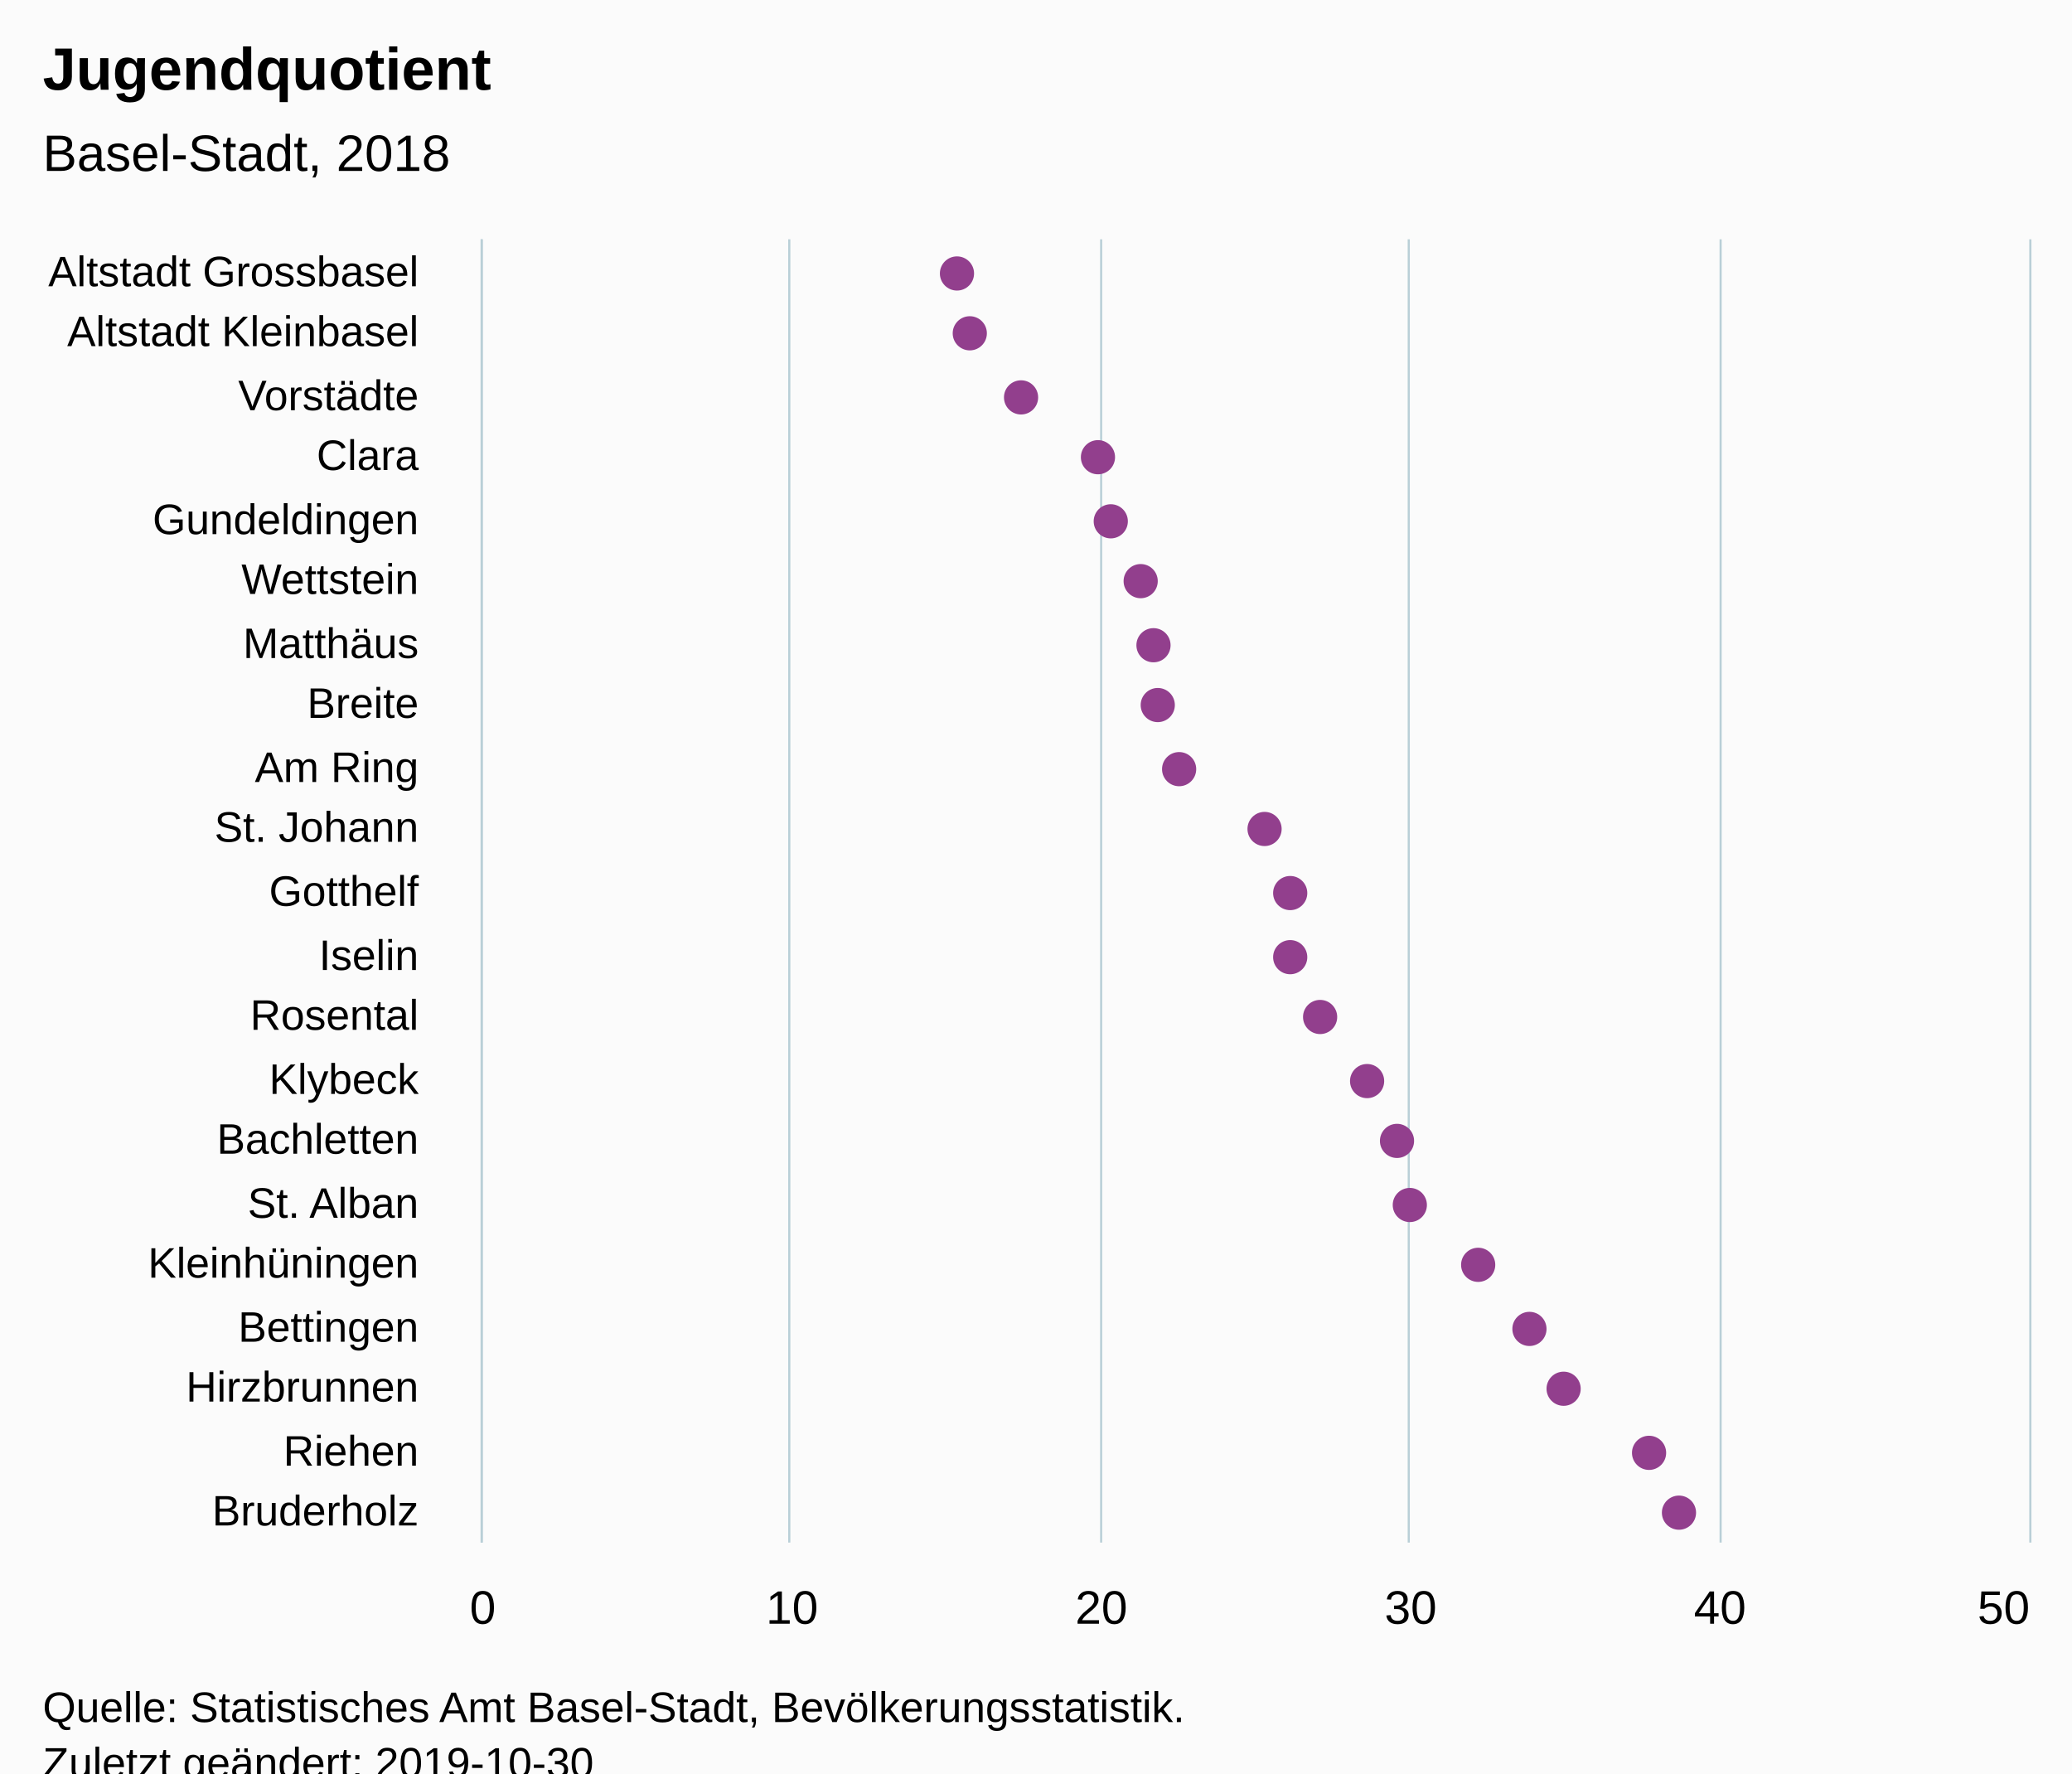
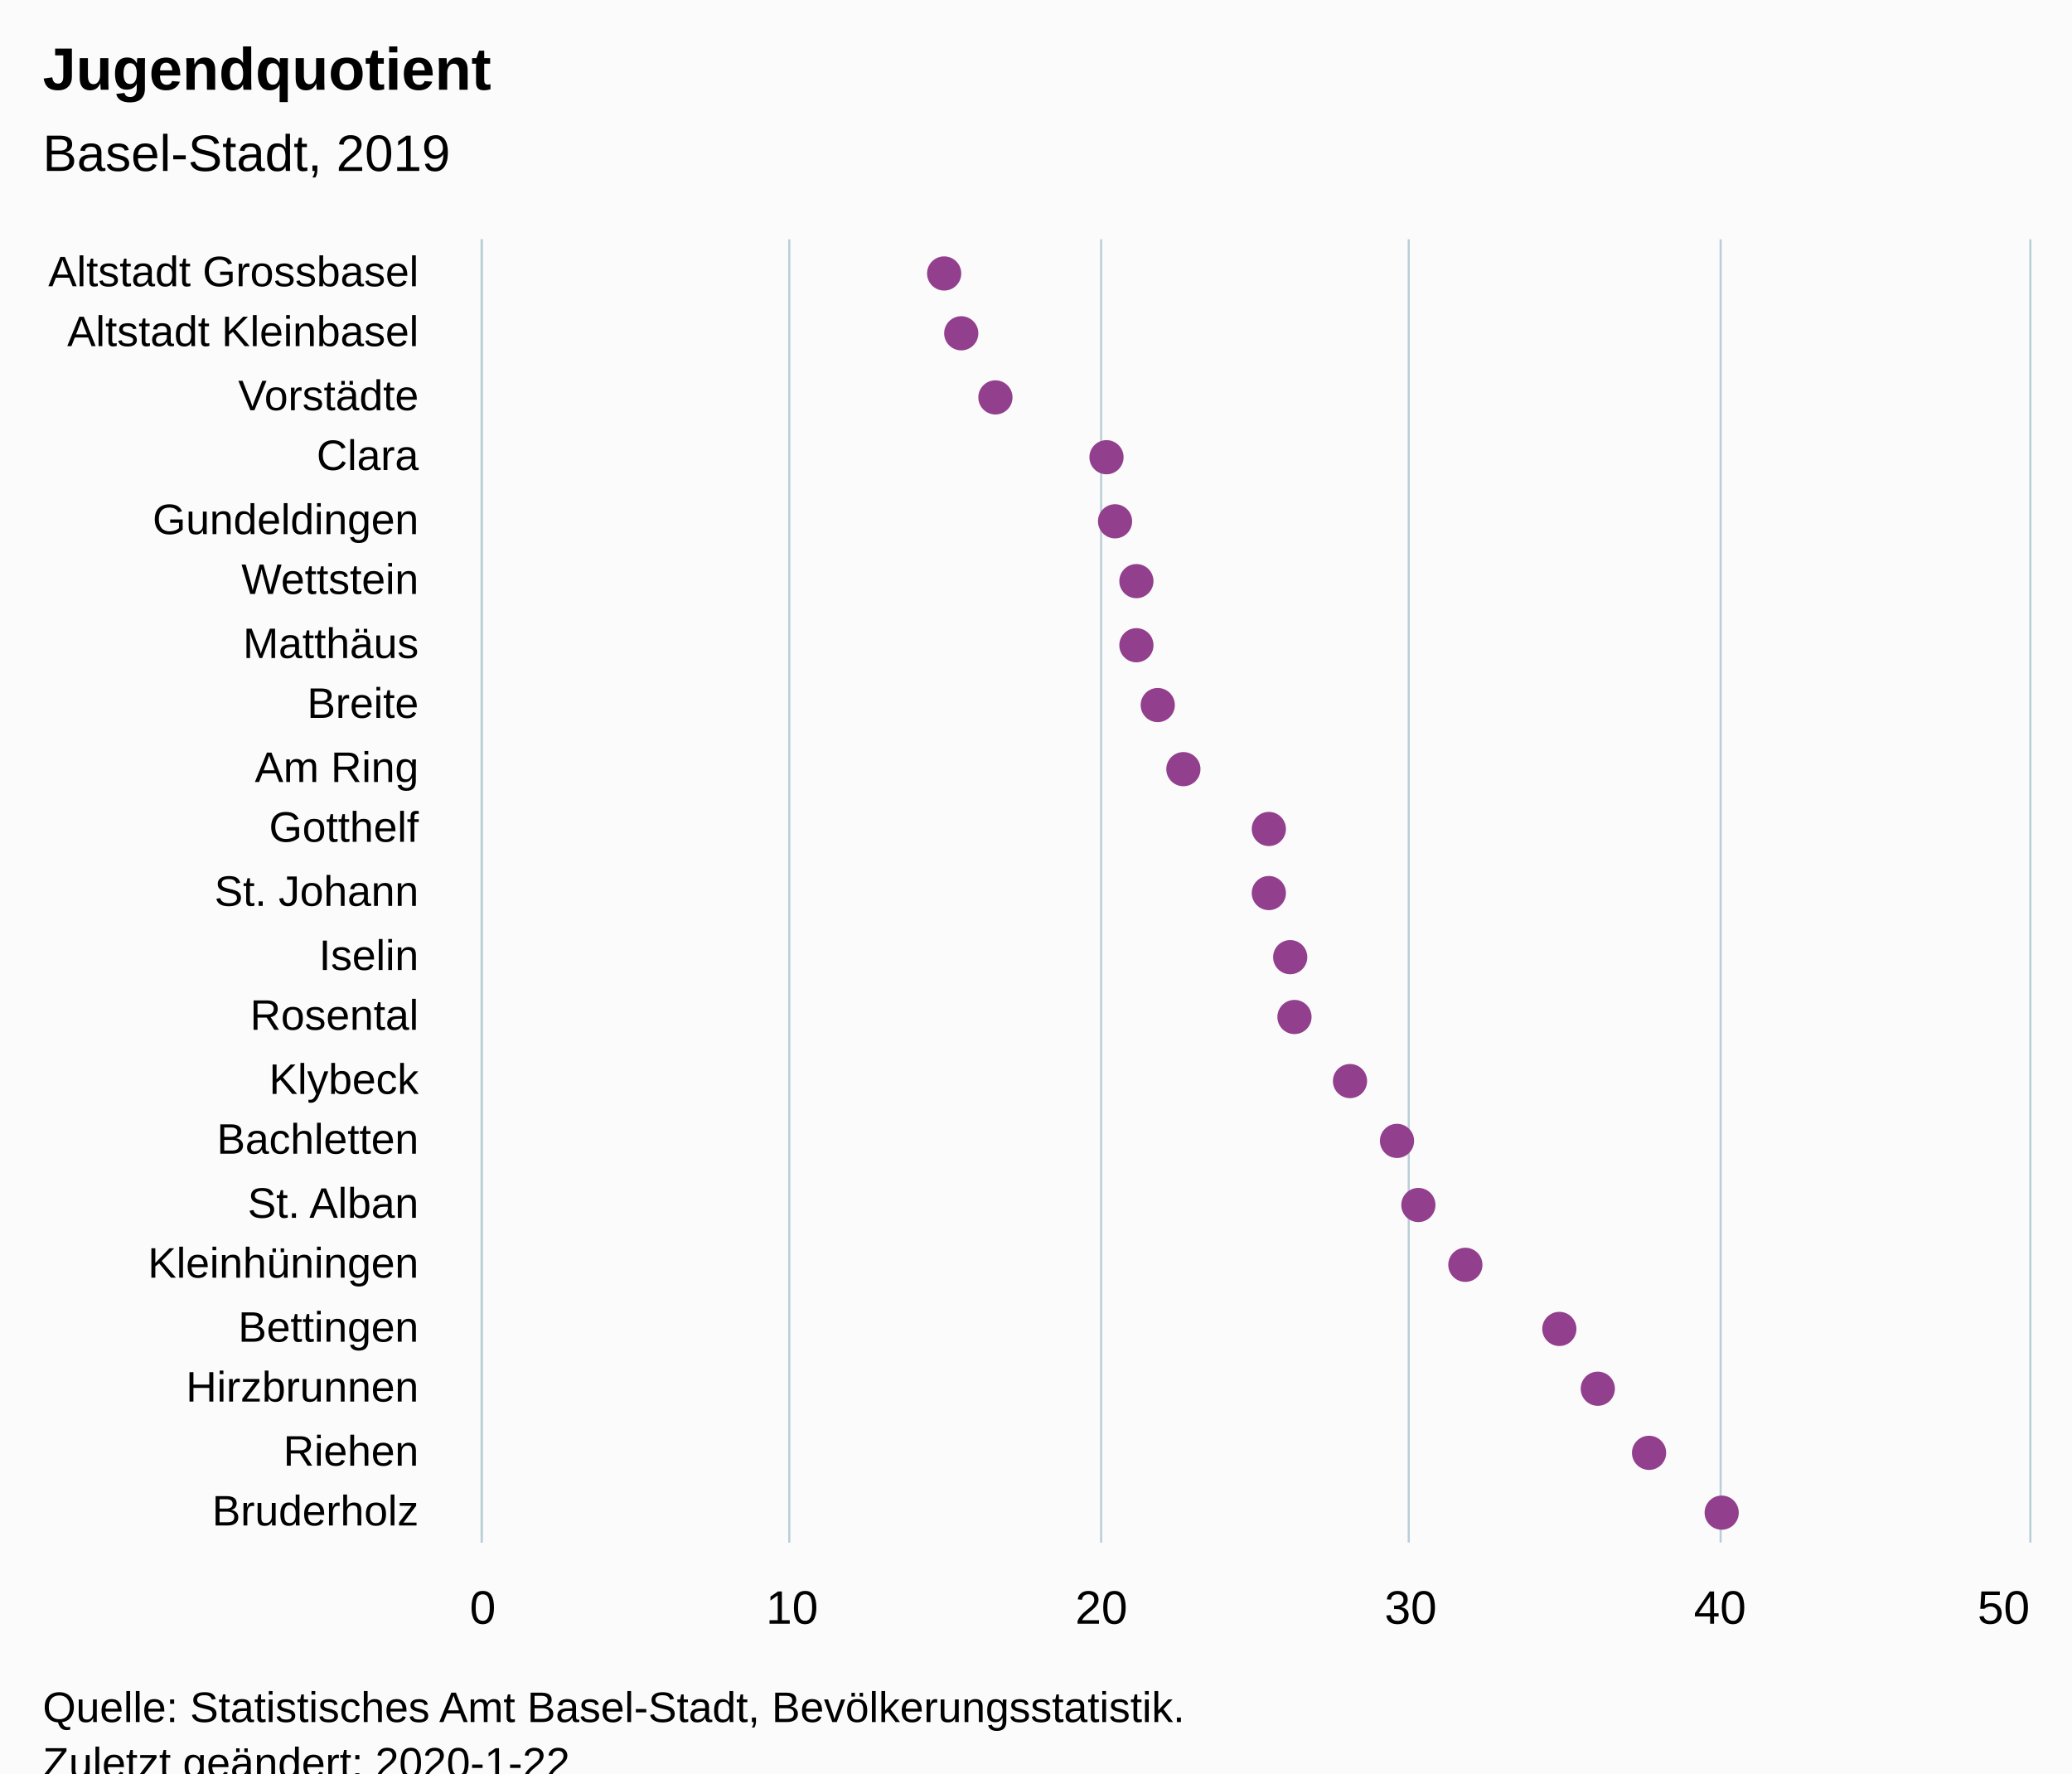
<svg xmlns="http://www.w3.org/2000/svg" version="1.1" class="highcharts-root" style="font-family:Arial;font-size:12px;" viewBox="0 0 485 415">
  <defs>
-     <clipPath id="highcharts-tr8iaxa-6">
+     <clipPath id="highcharts-8gjbpbd-6">
      <rect x="0" y="0" width="305" height="362" fill="none" />
    </clipPath>
-     <clipPath id="highcharts-tr8iaxa-7">
+     <clipPath id="highcharts-8gjbpbd-7">
      <rect x="0" y="0" width="305" height="362" fill="none" />
    </clipPath>
  </defs>
  <rect fill="#fbfbfb" class="highcharts-background" x="0" y="0" width="485" height="428" rx="0" ry="0" />
  <rect fill="none" class="highcharts-plot-background" x="113" y="56" width="362" height="305" />
  <g class="highcharts-pane-group" data-z-index="0" />
  <g class="highcharts-grid highcharts-xaxis-grid " data-z-index="1">
    <path fill="none" data-z-index="1" class="highcharts-grid-line" d="M 113 71.5 L 475 71.5" opacity="1" />
    <path fill="none" data-z-index="1" class="highcharts-grid-line" d="M 113 85.5 L 475 85.5" opacity="1" />
    <path fill="none" data-z-index="1" class="highcharts-grid-line" d="M 113 100.5 L 475 100.5" opacity="1" />
    <path fill="none" data-z-index="1" class="highcharts-grid-line" d="M 113 114.5 L 475 114.5" opacity="1" />
    <path fill="none" data-z-index="1" class="highcharts-grid-line" d="M 113 129.5 L 475 129.5" opacity="1" />
    <path fill="none" data-z-index="1" class="highcharts-grid-line" d="M 113 143.5 L 475 143.5" opacity="1" />
    <path fill="none" data-z-index="1" class="highcharts-grid-line" d="M 113 158.5 L 475 158.5" opacity="1" />
    <path fill="none" data-z-index="1" class="highcharts-grid-line" d="M 113 172.5 L 475 172.5" opacity="1" />
    <path fill="none" data-z-index="1" class="highcharts-grid-line" d="M 113 187.5 L 475 187.5" opacity="1" />
    <path fill="none" data-z-index="1" class="highcharts-grid-line" d="M 113 201.5 L 475 201.5" opacity="1" />
    <path fill="none" data-z-index="1" class="highcharts-grid-line" d="M 113 216.5 L 475 216.5" opacity="1" />
    <path fill="none" data-z-index="1" class="highcharts-grid-line" d="M 113 230.5 L 475 230.5" opacity="1" />
    <path fill="none" data-z-index="1" class="highcharts-grid-line" d="M 113 245.5 L 475 245.5" opacity="1" />
    <path fill="none" data-z-index="1" class="highcharts-grid-line" d="M 113 259.5 L 475 259.5" opacity="1" />
    <path fill="none" data-z-index="1" class="highcharts-grid-line" d="M 113 274.5 L 475 274.5" opacity="1" />
    <path fill="none" data-z-index="1" class="highcharts-grid-line" d="M 113 288.5 L 475 288.5" opacity="1" />
    <path fill="none" data-z-index="1" class="highcharts-grid-line" d="M 113 303.5 L 475 303.5" opacity="1" />
    <path fill="none" data-z-index="1" class="highcharts-grid-line" d="M 113 317.5 L 475 317.5" opacity="1" />
    <path fill="none" data-z-index="1" class="highcharts-grid-line" d="M 113 332.5 L 475 332.5" opacity="1" />
    <path fill="none" data-z-index="1" class="highcharts-grid-line" d="M 113 346.5 L 475 346.5" opacity="1" />
    <path fill="none" data-z-index="1" class="highcharts-grid-line" d="M 113 361.5 L 475 361.5" opacity="1" />
    <path fill="none" data-z-index="1" class="highcharts-grid-line" d="M 113 56.5 L 475 56.5" opacity="1" />
  </g>
  <g class="highcharts-grid highcharts-yaxis-grid " data-z-index="1">
    <path fill="none" stroke="#B9CFD7" stroke-width="0.5" data-z-index="1" class="highcharts-grid-line" d="M 112.75 56 L 112.75 361" opacity="1" />
    <path fill="none" stroke="#B9CFD7" stroke-width="0.5" data-z-index="1" class="highcharts-grid-line" d="M 184.75 56 L 184.75 361" opacity="1" />
    <path fill="none" stroke="#B9CFD7" stroke-width="0.5" data-z-index="1" class="highcharts-grid-line" d="M 257.75 56 L 257.75 361" opacity="1" />
    <path fill="none" stroke="#B9CFD7" stroke-width="0.5" data-z-index="1" class="highcharts-grid-line" d="M 329.75 56 L 329.75 361" opacity="1" />
    <path fill="none" stroke="#B9CFD7" stroke-width="0.5" data-z-index="1" class="highcharts-grid-line" d="M 402.75 56 L 402.75 361" opacity="1" />
    <path fill="none" stroke="#B9CFD7" stroke-width="0.5" data-z-index="1" class="highcharts-grid-line" d="M 475.25 56 L 475.25 361" opacity="1" />
  </g>
  <rect fill="none" class="highcharts-plot-border" data-z-index="1" x="113" y="56" width="362" height="305" />
  <g class="highcharts-axis highcharts-xaxis " data-z-index="2">
    <path fill="none" class="highcharts-axis-line" stroke="#B9CFD7" stroke-width="0.5" data-z-index="7" d="M 112.75 56 L 112.75 361" />
  </g>
  <g class="highcharts-axis highcharts-yaxis " data-z-index="2">
    <path fill="none" class="highcharts-axis-line" data-z-index="7" d="M 113 361 L 475 361" />
  </g>
  <g class="highcharts-series-group" data-z-index="3">
-     <g data-z-index="0.1" class="highcharts-series highcharts-series-0 highcharts-scatter-series " transform="translate(475,361) rotate(90) scale(-1,1) scale(1 1)" clip-path="url(#highcharts-tr8iaxa-7)" />
+     <g data-z-index="0.1" class="highcharts-series highcharts-series-0 highcharts-scatter-series " transform="translate(475,361) rotate(90) scale(-1,1) scale(1 1)" clip-path="url(#highcharts-8gjbpbd-7)" />
    <g data-z-index="0.1" class="highcharts-markers highcharts-series-0 highcharts-scatter-series " transform="translate(475,361) rotate(90) scale(-1,1) scale(1 1)" clip-path="none">
-       <path fill="#923F8D" d="M 301 251 A 4 4 0 1 1 301 250.996 Z" class="highcharts-point" />
-       <path fill="#923F8D" d="M 287 248 A 4 4 0 1 1 287 247.996 Z" class="highcharts-point" />
-       <path fill="#923F8D" d="M 272 236 A 4 4 0 1 1 272 235.996 Z" class="highcharts-point" />
-       <path fill="#923F8D" d="M 258 218 A 4 4 0 1 1 258 217.996 Z" class="highcharts-point" />
-       <path fill="#923F8D" d="M 243 215 A 4 4 0 1 1 243 214.996 Z" class="highcharts-point" />
-       <path fill="#923F8D" d="M 229 208 A 4 4 0 1 1 229 207.996 Z" class="highcharts-point" />
-       <path fill="#923F8D" d="M 214 205 A 4 4 0 1 1 214 204.996 Z" class="highcharts-point" />
+       <path fill="#923F8D" d="M 301 254 A 4 4 0 1 1 301 253.996 Z" class="highcharts-point" />
+       <path fill="#923F8D" d="M 287 250 A 4 4 0 1 1 287 249.996 Z" class="highcharts-point" />
+       <path fill="#923F8D" d="M 272 242 A 4 4 0 1 1 272 241.996 Z" class="highcharts-point" />
+       <path fill="#923F8D" d="M 258 216 A 4 4 0 1 1 258 215.996 Z" class="highcharts-point" />
+       <path fill="#923F8D" d="M 243 214 A 4 4 0 1 1 243 213.996 Z" class="highcharts-point" />
+       <path fill="#923F8D" d="M 229 209 A 4 4 0 1 1 229 208.996 Z" class="highcharts-point" />
+       <path fill="#923F8D" d="M 214 209 A 4 4 0 1 1 214 208.996 Z" class="highcharts-point" />
      <path fill="#923F8D" d="M 200 204 A 4 4 0 1 1 200 203.996 Z" class="highcharts-point" />
-       <path fill="#923F8D" d="M 185 199 A 4 4 0 1 1 185 198.996 Z" class="highcharts-point" />
-       <path fill="#923F8D" d="M 171 179 A 4 4 0 1 1 171 178.996 Z" class="highcharts-point" />
-       <path fill="#923F8D" d="M 156 173 A 4 4 0 1 1 156 172.996 Z" class="highcharts-point" />
+       <path fill="#923F8D" d="M 185 198 A 4 4 0 1 1 185 197.996 Z" class="highcharts-point" />
+       <path fill="#923F8D" d="M 171 178 A 4 4 0 1 1 171 177.996 Z" class="highcharts-point" />
+       <path fill="#923F8D" d="M 156 178 A 4 4 0 1 1 156 177.996 Z" class="highcharts-point" />
      <path fill="#923F8D" d="M 141 173 A 4 4 0 1 1 141 172.996 Z" class="highcharts-point" />
-       <path fill="#923F8D" d="M 127 166 A 4 4 0 1 1 127 165.996 Z" class="highcharts-point" />
-       <path fill="#923F8D" d="M 112 155 A 4 4 0 1 1 112 154.996 Z" class="highcharts-point" />
+       <path fill="#923F8D" d="M 127 172 A 4 4 0 1 1 127 171.996 Z" class="highcharts-point" />
+       <path fill="#923F8D" d="M 112 159 A 4 4 0 1 1 112 158.996 Z" class="highcharts-point" />
      <path fill="#923F8D" d="M 98 148 A 4 4 0 1 1 98 147.996 Z" class="highcharts-point" />
-       <path fill="#923F8D" d="M 83 145 A 4 4 0 1 1 83 144.996 Z" class="highcharts-point" />
-       <path fill="#923F8D" d="M 69 129 A 4 4 0 1 1 69 128.996 Z" class="highcharts-point" />
-       <path fill="#923F8D" d="M 54 117 A 4 4 0 1 1 54 116.996 Z" class="highcharts-point" />
-       <path fill="#923F8D" d="M 40 109 A 4 4 0 1 1 40 108.996 Z" class="highcharts-point" />
+       <path fill="#923F8D" d="M 83 143 A 4 4 0 1 1 83 142.996 Z" class="highcharts-point" />
+       <path fill="#923F8D" d="M 69 132 A 4 4 0 1 1 69 131.996 Z" class="highcharts-point" />
+       <path fill="#923F8D" d="M 54 110 A 4 4 0 1 1 54 109.996 Z" class="highcharts-point" />
+       <path fill="#923F8D" d="M 40 101 A 4 4 0 1 1 40 100.996 Z" class="highcharts-point" />
      <path fill="#923F8D" d="M 25 89 A 4 4 0 1 1 25 88.996 Z" class="highcharts-point" />
-       <path fill="#923F8D" d="M 11 82 A 4 4 0 1 1 11 81.996 Z" class="highcharts-point" />
+       <path fill="#923F8D" d="M 11 72 A 4 4 0 1 1 11 71.996 Z" class="highcharts-point" />
    </g>
-     <g data-z-index="0.1" class="highcharts-series highcharts-series-1 highcharts-scatter-series highcharts-color-0 " visibility="hidden" transform="translate(475,361) rotate(90) scale(-1,1) scale(1 1)" clip-path="url(#highcharts-tr8iaxa-7)" />
+     <g data-z-index="0.1" class="highcharts-series highcharts-series-1 highcharts-scatter-series highcharts-color-0 " visibility="hidden" transform="translate(475,361) rotate(90) scale(-1,1) scale(1 1)" clip-path="url(#highcharts-8gjbpbd-7)" />
    <g data-z-index="0.1" class="highcharts-markers highcharts-series-1 highcharts-scatter-series highcharts-color-0 " visibility="hidden" transform="translate(475,361) rotate(90) scale(-1,1) scale(1 1)" clip-path="none" />
  </g>
  <text x="10" text-anchor="start" class="highcharts-title" data-z-index="4" style="color:#000000;font-size:14px;font-weight:bold;font-family:Arial;fill:#000000;" y="21">
    <tspan>Jugendquotient</tspan>
  </text>
  <text x="10" text-anchor="start" class="highcharts-subtitle" data-z-index="4" style="color:#000000;font-size:12px;font-weight:normal;font-family:Arial;fill:#000000;" y="40">
-     <tspan>Basel-Stadt, 2018</tspan>
+     <tspan>Basel-Stadt, 2019</tspan>
  </text>
  <g class="highcharts-axis-labels highcharts-xaxis-labels " data-z-index="7">
    <text x="98" style="color:#000000;cursor:default;font-size:10px;fill:#000000;" text-anchor="end" transform="translate(0,0)" y="67" opacity="1">
      <tspan>Altstadt Grossbasel</tspan>
    </text>
    <text x="98" style="color:#000000;cursor:default;font-size:10px;fill:#000000;" text-anchor="end" transform="translate(0,0)" y="81" opacity="1">
      <tspan>Altstadt Kleinbasel</tspan>
    </text>
    <text x="98" style="color:#000000;cursor:default;font-size:10px;fill:#000000;" text-anchor="end" transform="translate(0,0)" y="96" opacity="1">Vorstädte</text>
    <text x="98" style="color:#000000;cursor:default;font-size:10px;fill:#000000;" text-anchor="end" transform="translate(0,0)" y="110" opacity="1">Clara</text>
    <text x="98" style="color:#000000;cursor:default;font-size:10px;fill:#000000;" text-anchor="end" transform="translate(0,0)" y="125" opacity="1">Gundeldingen</text>
    <text x="98" style="color:#000000;cursor:default;font-size:10px;fill:#000000;" text-anchor="end" transform="translate(0,0)" y="139" opacity="1">Wettstein</text>
    <text x="98" style="color:#000000;cursor:default;font-size:10px;fill:#000000;" text-anchor="end" transform="translate(0,0)" y="154" opacity="1">Matthäus</text>
    <text x="98" style="color:#000000;cursor:default;font-size:10px;fill:#000000;" text-anchor="end" transform="translate(0,0)" y="168" opacity="1">Breite</text>
    <text x="98" style="color:#000000;cursor:default;font-size:10px;fill:#000000;" text-anchor="end" transform="translate(0,0)" y="183" opacity="1">
      <tspan>Am Ring</tspan>
    </text>
-     <text x="98" style="color:#000000;cursor:default;font-size:10px;fill:#000000;" text-anchor="end" transform="translate(0,0)" y="197" opacity="1">
+     <text x="98" style="color:#000000;cursor:default;font-size:10px;fill:#000000;" text-anchor="end" transform="translate(0,0)" y="197" opacity="1">Gotthelf</text>
+     <text x="98" style="color:#000000;cursor:default;font-size:10px;fill:#000000;" text-anchor="end" transform="translate(0,0)" y="212" opacity="1">
      <tspan>St. Johann</tspan>
    </text>
-     <text x="98" style="color:#000000;cursor:default;font-size:10px;fill:#000000;" text-anchor="end" transform="translate(0,0)" y="212" opacity="1">Gotthelf</text>
    <text x="98" style="color:#000000;cursor:default;font-size:10px;fill:#000000;" text-anchor="end" transform="translate(0,0)" y="227" opacity="1">Iselin</text>
    <text x="98" style="color:#000000;cursor:default;font-size:10px;fill:#000000;" text-anchor="end" transform="translate(0,0)" y="241" opacity="1">Rosental</text>
    <text x="98" style="color:#000000;cursor:default;font-size:10px;fill:#000000;" text-anchor="end" transform="translate(0,0)" y="256" opacity="1">Klybeck</text>
    <text x="98" style="color:#000000;cursor:default;font-size:10px;fill:#000000;" text-anchor="end" transform="translate(0,0)" y="270" opacity="1">Bachletten</text>
    <text x="98" style="color:#000000;cursor:default;font-size:10px;fill:#000000;" text-anchor="end" transform="translate(0,0)" y="285" opacity="1">
      <tspan>St. Alban</tspan>
    </text>
    <text x="98" style="color:#000000;cursor:default;font-size:10px;fill:#000000;" text-anchor="end" transform="translate(0,0)" y="299" opacity="1">Kleinhüningen</text>
    <text x="98" style="color:#000000;cursor:default;font-size:10px;fill:#000000;" text-anchor="end" transform="translate(0,0)" y="314" opacity="1">Bettingen</text>
    <text x="98" style="color:#000000;cursor:default;font-size:10px;fill:#000000;" text-anchor="end" transform="translate(0,0)" y="328" opacity="1">Hirzbrunnen</text>
    <text x="98" style="color:#000000;cursor:default;font-size:10px;fill:#000000;" text-anchor="end" transform="translate(0,0)" y="343" opacity="1">Riehen</text>
    <text x="98" style="color:#000000;cursor:default;font-size:10px;fill:#000000;" text-anchor="end" transform="translate(0,0)" y="357" opacity="1">Bruderholz</text>
  </g>
  <g class="highcharts-axis-labels highcharts-yaxis-labels " data-z-index="7">
    <text x="113" style="color:#000000;cursor:default;font-size:11px;fill:#000000;" text-anchor="middle" transform="translate(0,0)" y="380" opacity="1">0</text>
    <text x="185.4" style="color:#000000;cursor:default;font-size:11px;fill:#000000;" text-anchor="middle" transform="translate(0,0)" y="380" opacity="1">10</text>
    <text x="257.8" style="color:#000000;cursor:default;font-size:11px;fill:#000000;" text-anchor="middle" transform="translate(0,0)" y="380" opacity="1">20</text>
    <text x="330.2" style="color:#000000;cursor:default;font-size:11px;fill:#000000;" text-anchor="middle" transform="translate(0,0)" y="380" opacity="1">30</text>
    <text x="402.6" style="color:#000000;cursor:default;font-size:11px;fill:#000000;" text-anchor="middle" transform="translate(0,0)" y="380" opacity="1">40</text>
    <text x="469" style="color:#000000;cursor:default;font-size:11px;fill:#000000;" text-anchor="middle" transform="translate(0,0)" y="380" opacity="1">50</text>
  </g>
  <text x="10" class="highcharts-credits" text-anchor="start" data-z-index="8" style="cursor:default;color:#000000;font-size:10px;fill:#000000;" y="403">
    <tspan>Quelle: Statistisches Amt Basel-Stadt, Bevölkerungsstatistik.</tspan>
-     <tspan x="10" dy="13">Zuletzt geändert: 2019-10-30</tspan>
+     <tspan x="10" dy="13">Zuletzt geändert: 2020-1-22</tspan>
  </text>
</svg>
